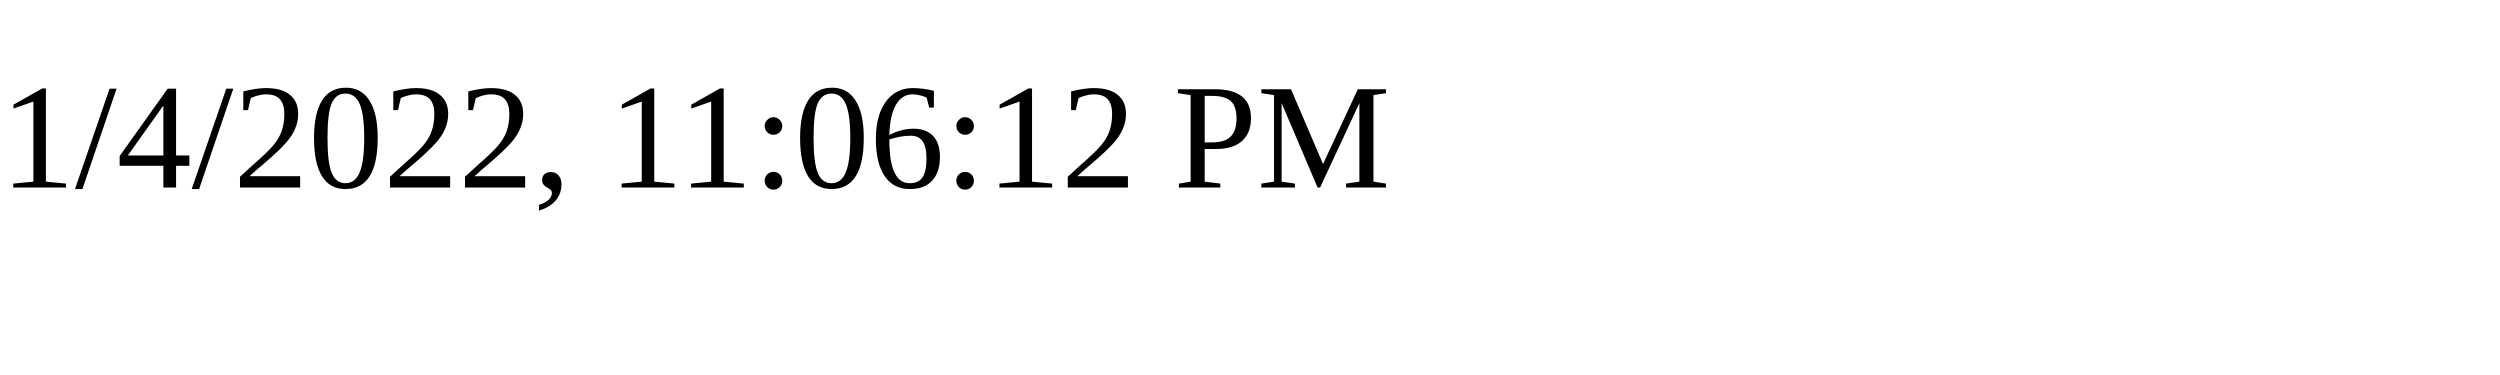
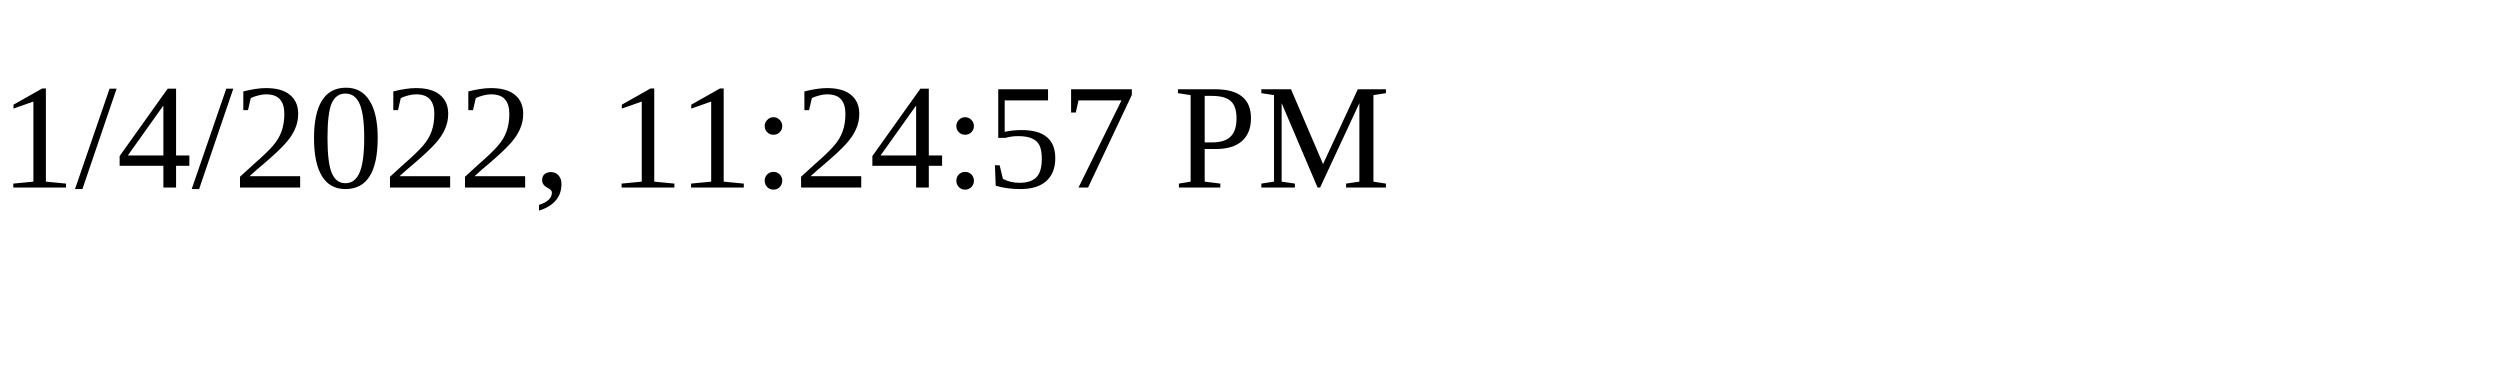
<svg xmlns="http://www.w3.org/2000/svg" height="30" width="200">
-   <text x="0" y="15">1/4/2022, 11:06:12 PM</text>
+   <text x="0" y="15">1/4/2022, 11:24:57 PM</text>
</svg>
